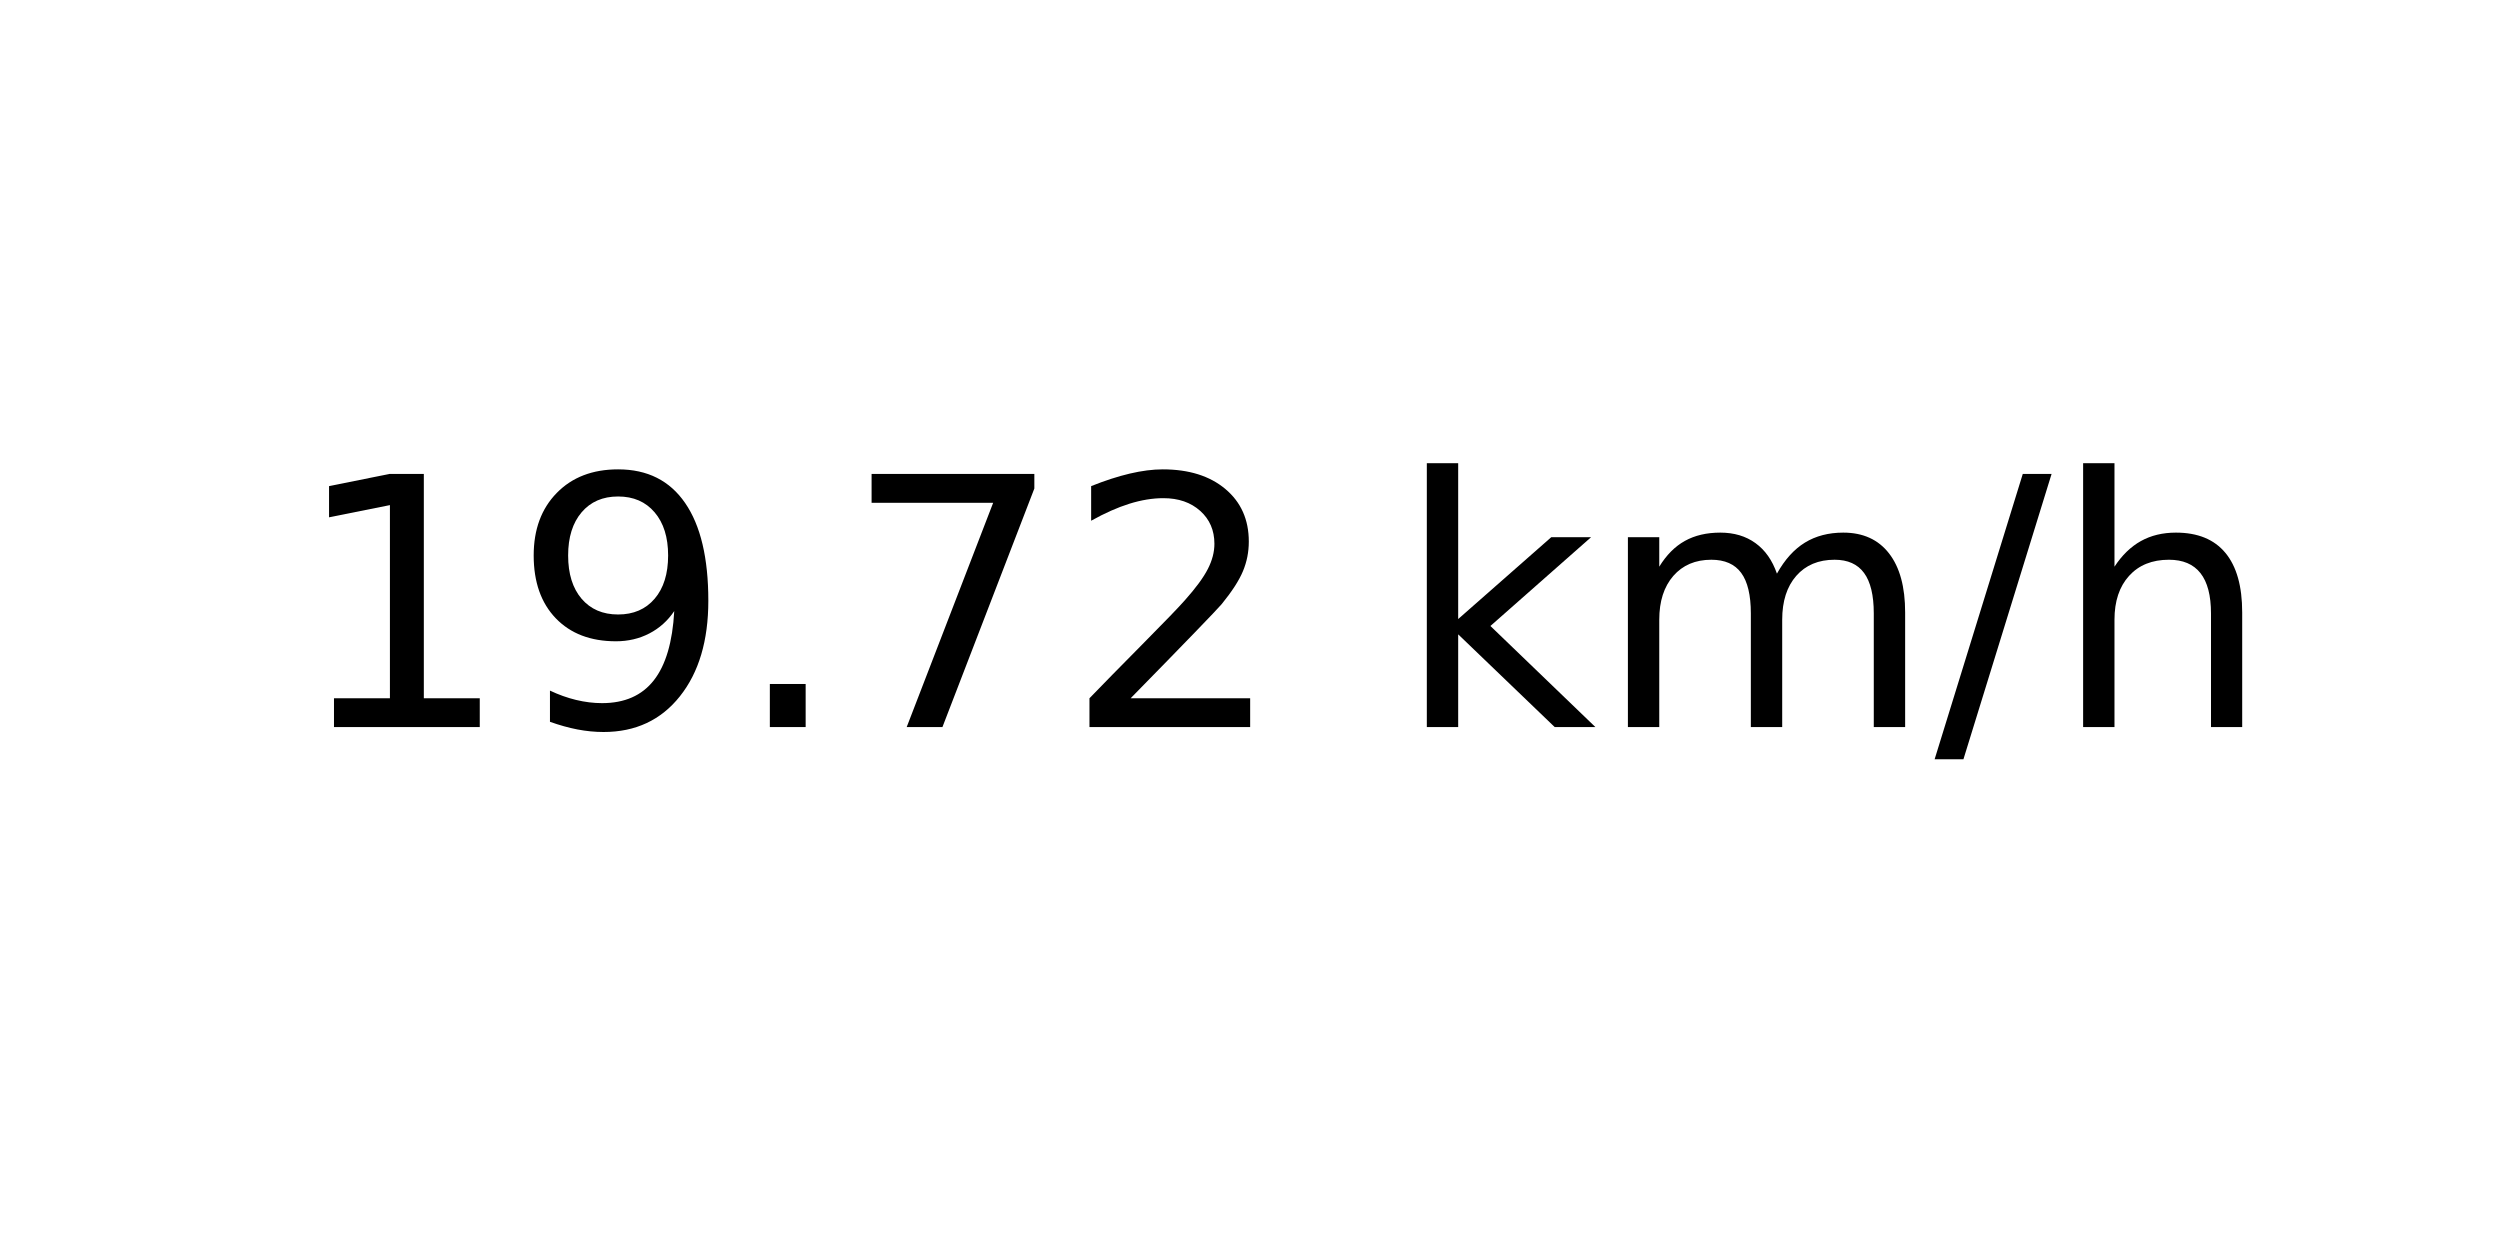
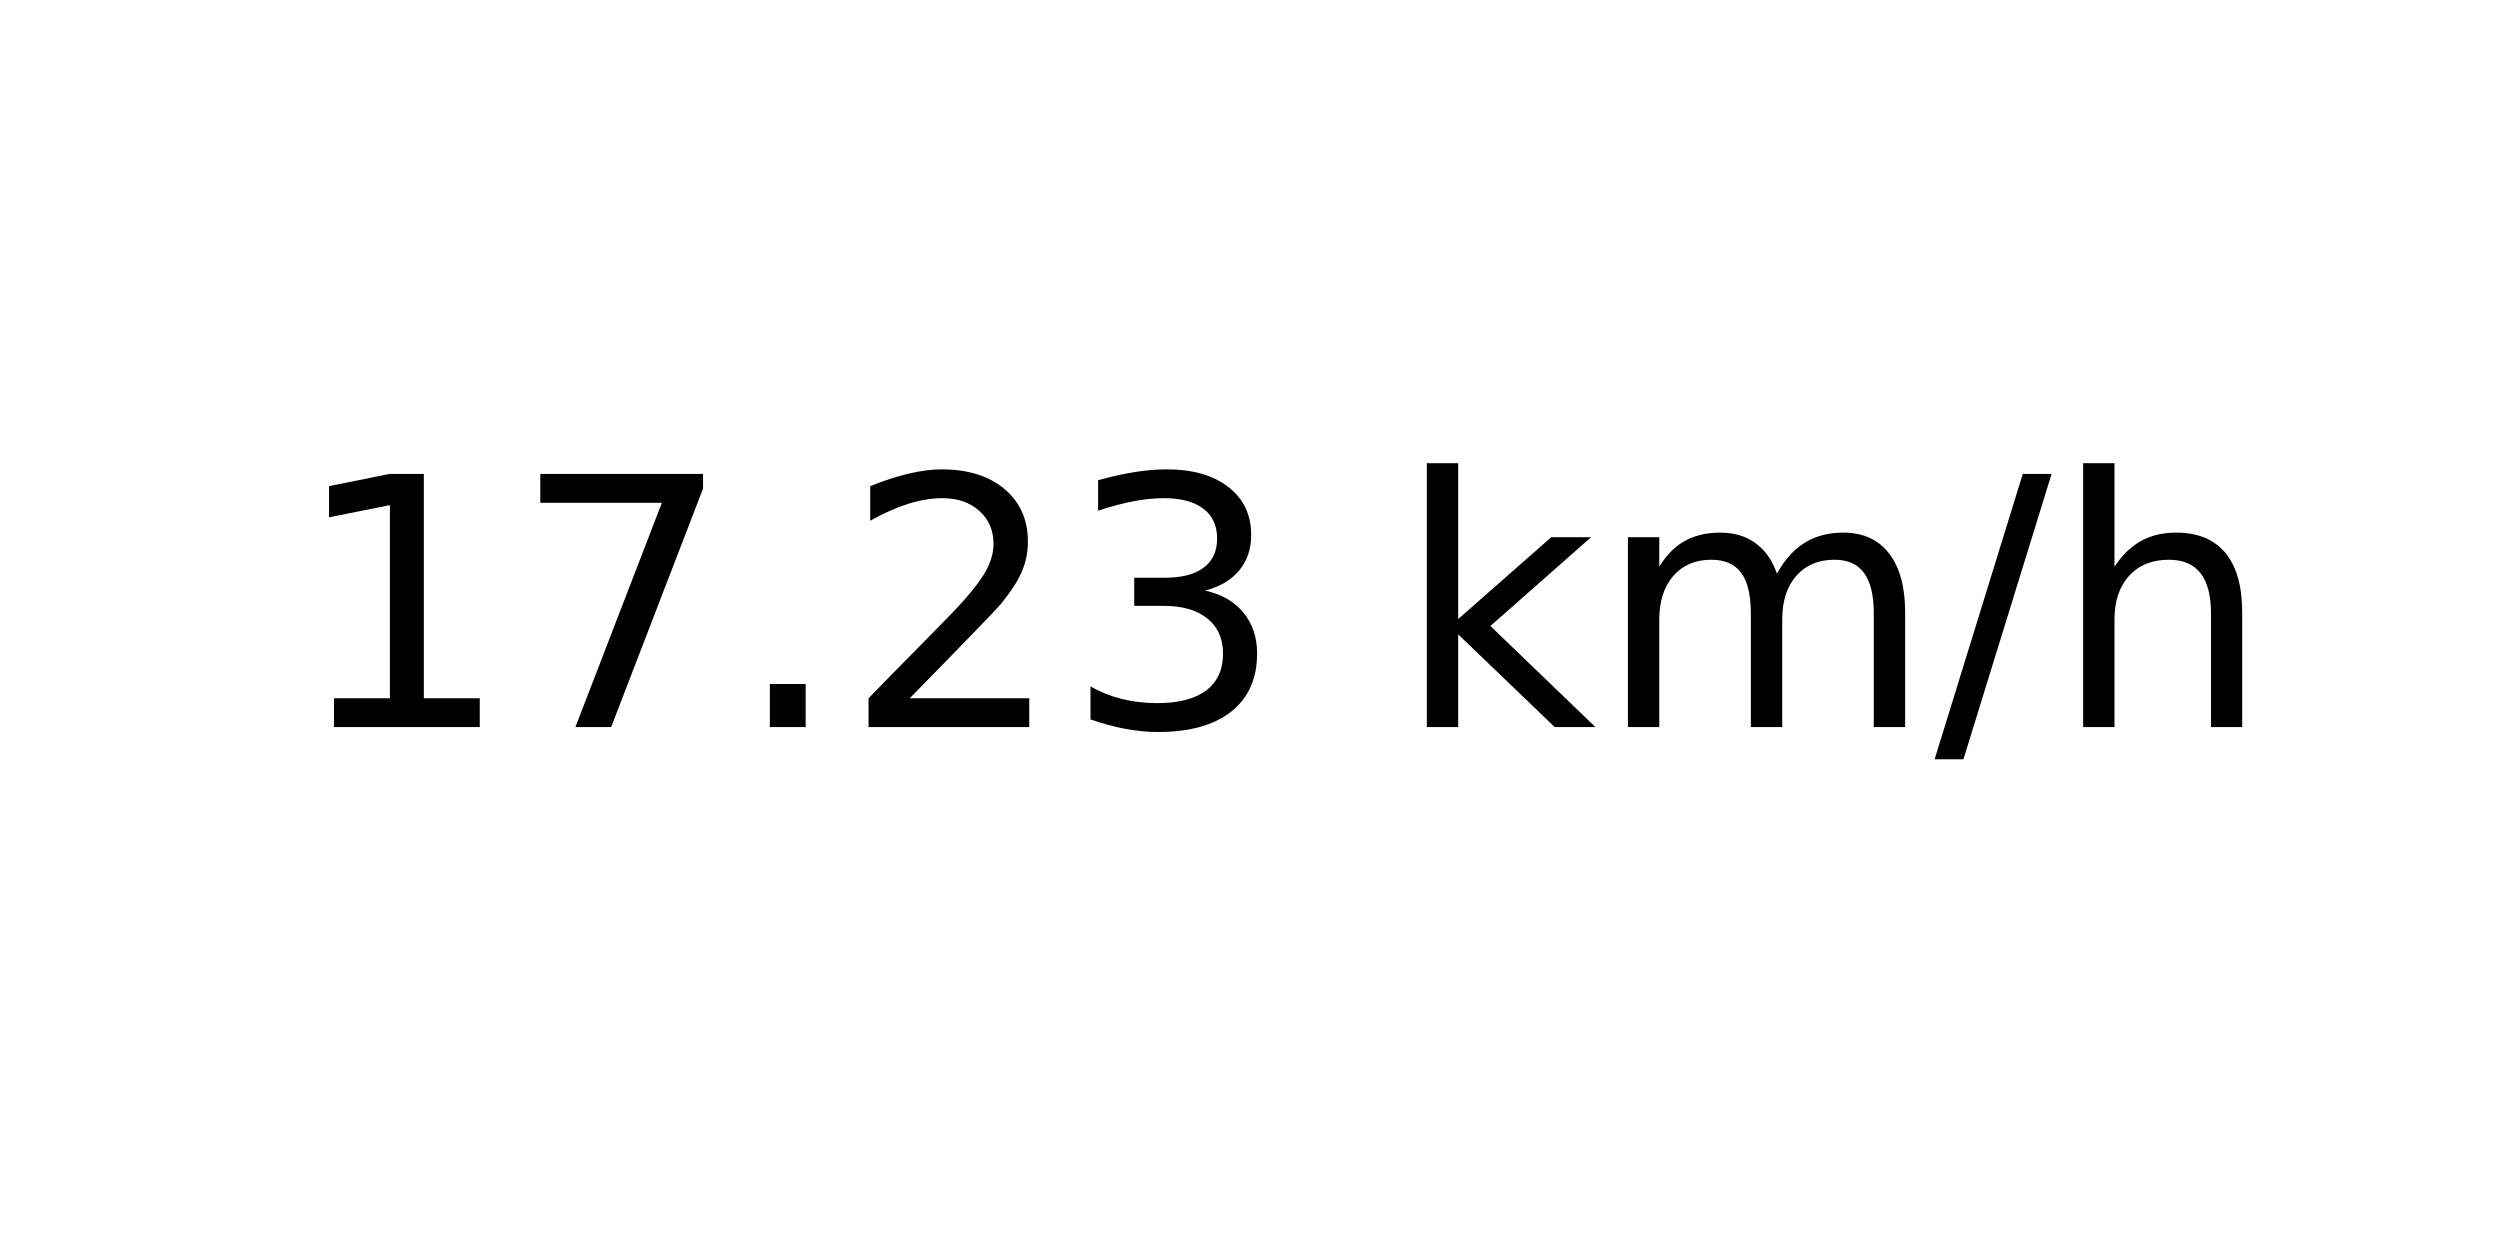
<svg xmlns="http://www.w3.org/2000/svg" xmlns:xlink="http://www.w3.org/1999/xlink" width="72pt" height="36pt" viewBox="0 0 72 36" version="1.1">
  <defs>
    <style type="text/css">*{stroke-linejoin: round; stroke-linecap: butt}</style>
  </defs>
  <g id="figure_1">
    <g id="axes_1">
      <g id="text_1">
        <g transform="translate(8.378125 20.93937) scale(0.1 -0.1)">
          <defs>
            <path id="DejaVuSans-31" d="M 794 531  L 1825 531  L 1825 4091  L 703 3866  L 703 4441  L 1819 4666  L 2450 4666  L 2450 531  L 3481 531  L 3481 0  L 794 0  L 794 531  z " transform="scale(0.015625)" />
-             <path id="DejaVuSans-39" d="M 703 97  L 703 672  Q 941 559 1184 500  Q 1428 441 1663 441  Q 2288 441 2617 861  Q 2947 1281 2994 2138  Q 2813 1869 2534 1725  Q 2256 1581 1919 1581  Q 1219 1581 811 2004  Q 403 2428 403 3163  Q 403 3881 828 4315  Q 1253 4750 1959 4750  Q 2769 4750 3195 4129  Q 3622 3509 3622 2328  Q 3622 1225 3098 567  Q 2575 -91 1691 -91  Q 1453 -91 1209 -44  Q 966 3 703 97  z M 1959 2075  Q 2384 2075 2632 2365  Q 2881 2656 2881 3163  Q 2881 3666 2632 3958  Q 2384 4250 1959 4250  Q 1534 4250 1286 3958  Q 1038 3666 1038 3163  Q 1038 2656 1286 2365  Q 1534 2075 1959 2075  z " transform="scale(0.015625)" />
+             <path id="DejaVuSans-37" d="M 525 4666  L 3525 4666  L 3525 4397  L 1831 0  L 1172 0  L 2766 4134  L 525 4134  L 525 4666  z " transform="scale(0.015625)" />
            <path id="DejaVuSans-2e" d="M 684 794  L 1344 794  L 1344 0  L 684 0  L 684 794  z " transform="scale(0.015625)" />
-             <path id="DejaVuSans-37" d="M 525 4666  L 3525 4666  L 3525 4397  L 1831 0  L 1172 0  L 2766 4134  L 525 4134  L 525 4666  z " transform="scale(0.015625)" />
            <path id="DejaVuSans-32" d="M 1228 531  L 3431 531  L 3431 0  L 469 0  L 469 531  Q 828 903 1448 1529  Q 2069 2156 2228 2338  Q 2531 2678 2651 2914  Q 2772 3150 2772 3378  Q 2772 3750 2511 3984  Q 2250 4219 1831 4219  Q 1534 4219 1204 4116  Q 875 4013 500 3803  L 500 4441  Q 881 4594 1212 4672  Q 1544 4750 1819 4750  Q 2544 4750 2975 4387  Q 3406 4025 3406 3419  Q 3406 3131 3298 2873  Q 3191 2616 2906 2266  Q 2828 2175 2409 1742  Q 1991 1309 1228 531  z " transform="scale(0.015625)" />
+             <path id="DejaVuSans-33" d="M 2597 2516  Q 3050 2419 3304 2112  Q 3559 1806 3559 1356  Q 3559 666 3084 287  Q 2609 -91 1734 -91  Q 1441 -91 1130 -33  Q 819 25 488 141  L 488 750  Q 750 597 1062 519  Q 1375 441 1716 441  Q 2309 441 2620 675  Q 2931 909 2931 1356  Q 2931 1769 2642 2001  Q 2353 2234 1838 2234  L 1294 2234  L 1294 2753  L 1863 2753  Q 2328 2753 2575 2939  Q 2822 3125 2822 3475  Q 2822 3834 2567 4026  Q 2313 4219 1838 4219  Q 1578 4219 1281 4162  Q 984 4106 628 3988  L 628 4550  Q 988 4650 1302 4700  Q 1616 4750 1894 4750  Q 2613 4750 3031 4423  Q 3450 4097 3450 3541  Q 3450 3153 3228 2886  Q 3006 2619 2597 2516  z " transform="scale(0.015625)" />
            <path id="DejaVuSans-20" transform="scale(0.015625)" />
            <path id="DejaVuSans-6b" d="M 581 4863  L 1159 4863  L 1159 1991  L 2875 3500  L 3609 3500  L 1753 1863  L 3688 0  L 2938 0  L 1159 1709  L 1159 0  L 581 0  L 581 4863  z " transform="scale(0.015625)" />
            <path id="DejaVuSans-6d" d="M 3328 2828  Q 3544 3216 3844 3400  Q 4144 3584 4550 3584  Q 5097 3584 5394 3201  Q 5691 2819 5691 2113  L 5691 0  L 5113 0  L 5113 2094  Q 5113 2597 4934 2840  Q 4756 3084 4391 3084  Q 3944 3084 3684 2787  Q 3425 2491 3425 1978  L 3425 0  L 2847 0  L 2847 2094  Q 2847 2600 2669 2842  Q 2491 3084 2119 3084  Q 1678 3084 1418 2786  Q 1159 2488 1159 1978  L 1159 0  L 581 0  L 581 3500  L 1159 3500  L 1159 2956  Q 1356 3278 1631 3431  Q 1906 3584 2284 3584  Q 2666 3584 2933 3390  Q 3200 3197 3328 2828  z " transform="scale(0.015625)" />
            <path id="DejaVuSans-2f" d="M 1625 4666  L 2156 4666  L 531 -594  L 0 -594  L 1625 4666  z " transform="scale(0.015625)" />
            <path id="DejaVuSans-68" d="M 3513 2113  L 3513 0  L 2938 0  L 2938 2094  Q 2938 2591 2744 2837  Q 2550 3084 2163 3084  Q 1697 3084 1428 2787  Q 1159 2491 1159 1978  L 1159 0  L 581 0  L 581 4863  L 1159 4863  L 1159 2956  Q 1366 3272 1645 3428  Q 1925 3584 2291 3584  Q 2894 3584 3203 3211  Q 3513 2838 3513 2113  z " transform="scale(0.015625)" />
          </defs>
          <use xlink:href="#DejaVuSans-31" />
-           <use xlink:href="#DejaVuSans-39" x="63.623" />
+           <use xlink:href="#DejaVuSans-37" x="63.623" />
          <use xlink:href="#DejaVuSans-2e" x="127.246" />
-           <use xlink:href="#DejaVuSans-37" x="159.033" />
-           <use xlink:href="#DejaVuSans-32" x="222.656" />
+           <use xlink:href="#DejaVuSans-32" x="159.033" />
+           <use xlink:href="#DejaVuSans-33" x="222.656" />
          <use xlink:href="#DejaVuSans-20" x="286.279" />
          <use xlink:href="#DejaVuSans-6b" x="318.066" />
          <use xlink:href="#DejaVuSans-6d" x="375.977" />
          <use xlink:href="#DejaVuSans-2f" x="473.389" />
          <use xlink:href="#DejaVuSans-68" x="507.08" />
        </g>
      </g>
    </g>
  </g>
</svg>
